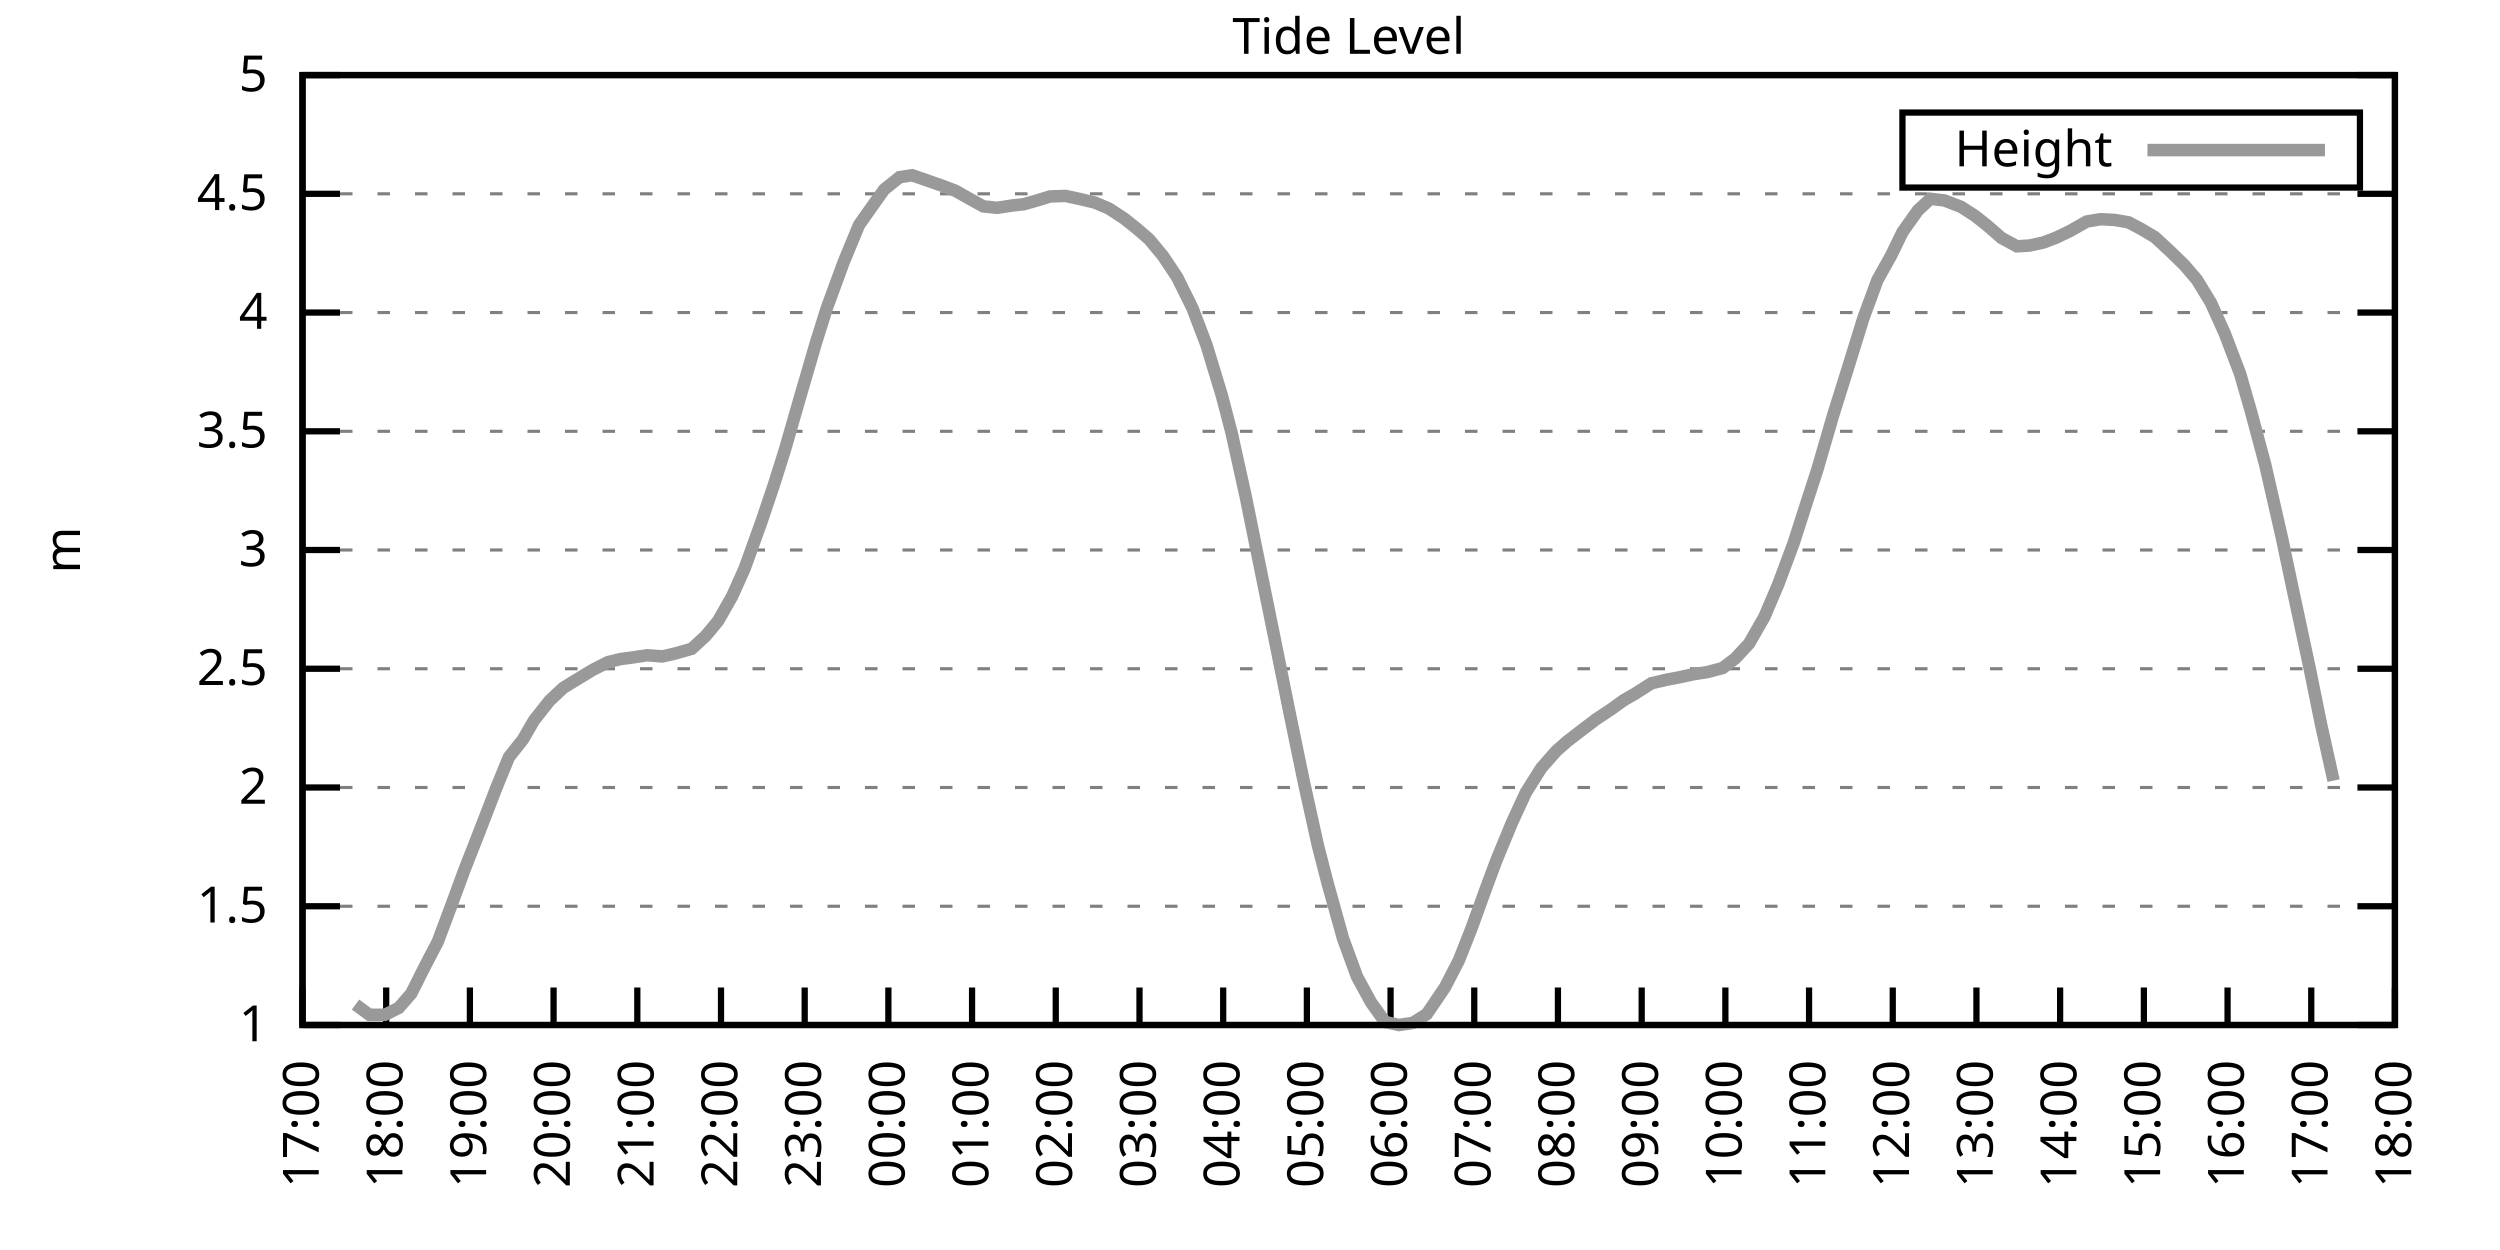
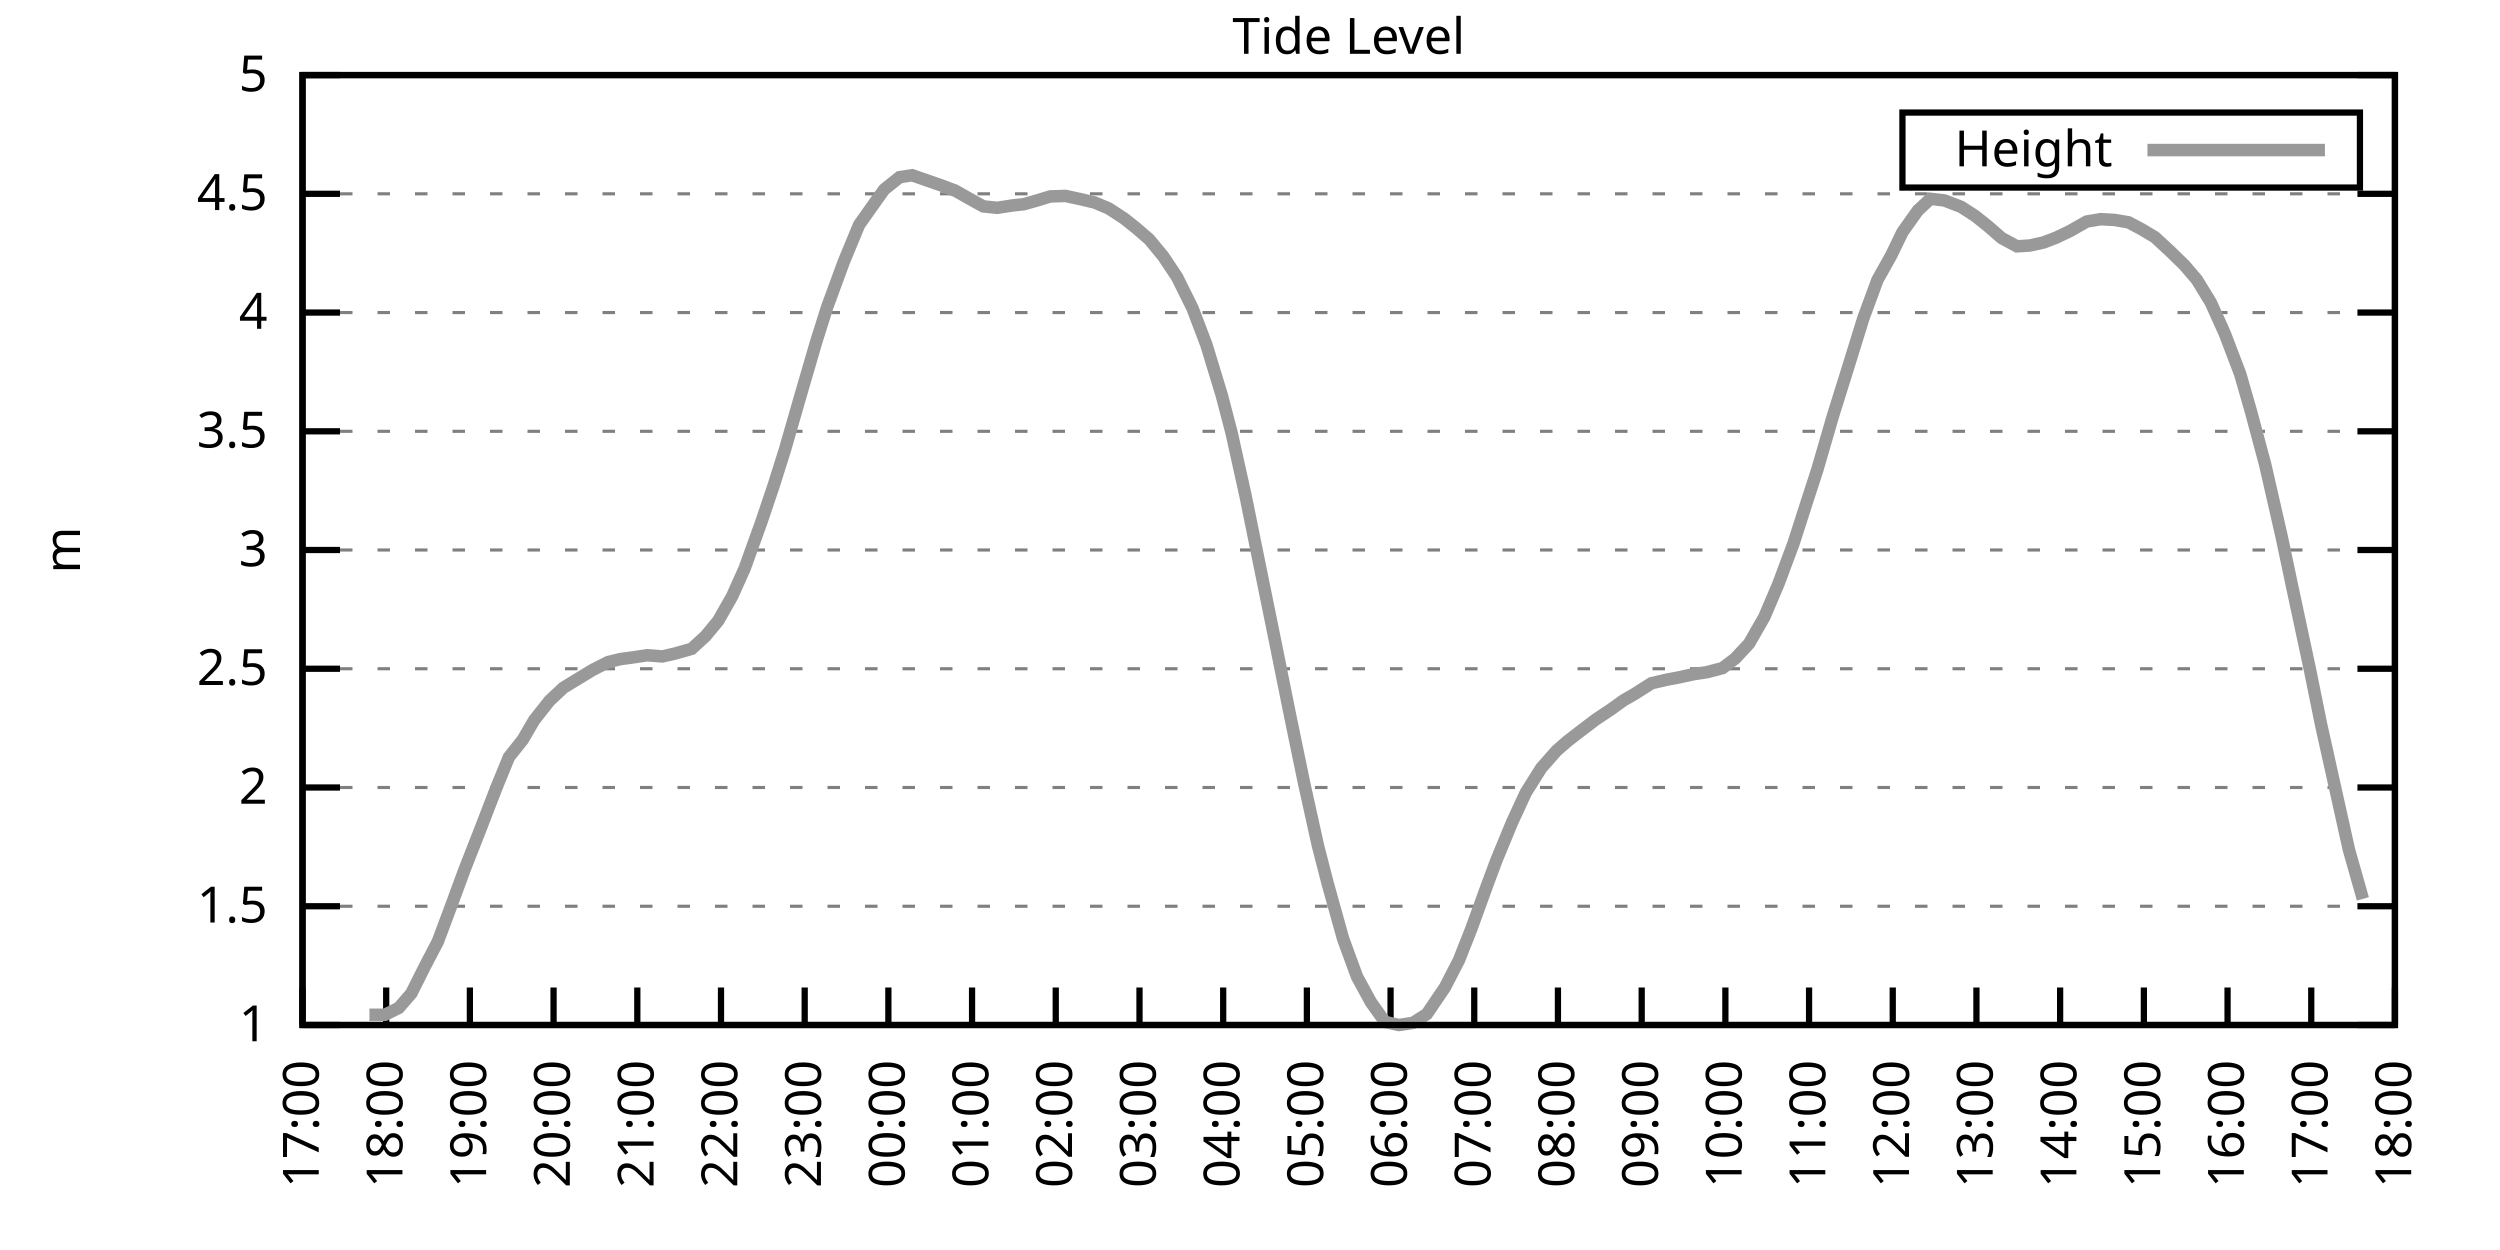
<svg xmlns="http://www.w3.org/2000/svg" xmlns:xlink="http://www.w3.org/1999/xlink" width="400" height="200" viewBox="0 0 400 200">
  <g id="gnuplot_canvas">
    <rect x="0" y="0" width="400" height="200" fill="none" />
    <defs>
      <circle id="gpDot" r="0.5" stroke-width="0.5" stroke="currentColor" />
      <path id="gpPt0" stroke-width="0.333" stroke="currentColor" d="M-1,0 h2 M0,-1 v2" />
      <path id="gpPt1" stroke-width="0.333" stroke="currentColor" d="M-1,-1 L1,1 M1,-1 L-1,1" />
      <path id="gpPt2" stroke-width="0.333" stroke="currentColor" d="M-1,0 L1,0 M0,-1 L0,1 M-1,-1 L1,1 M-1,1 L1,-1" />
      <rect id="gpPt3" stroke-width="0.333" stroke="currentColor" x="-1" y="-1" width="2" height="2" />
      <rect id="gpPt4" stroke-width="0.333" stroke="currentColor" fill="currentColor" x="-1" y="-1" width="2" height="2" />
      <circle id="gpPt5" stroke-width="0.333" stroke="currentColor" cx="0" cy="0" r="1" />
      <use xlink:href="#gpPt5" id="gpPt6" fill="currentColor" stroke="none" />
      <path id="gpPt7" stroke-width="0.333" stroke="currentColor" d="M0,-1.33 L-1.33,0.67 L1.33,0.67 z" />
      <use xlink:href="#gpPt7" id="gpPt8" fill="currentColor" stroke="none" />
      <use xlink:href="#gpPt7" id="gpPt9" stroke="currentColor" transform="rotate(180)" />
      <use xlink:href="#gpPt9" id="gpPt10" fill="currentColor" stroke="none" />
      <use xlink:href="#gpPt3" id="gpPt11" stroke="currentColor" transform="rotate(45)" />
      <use xlink:href="#gpPt11" id="gpPt12" fill="currentColor" stroke="none" />
      <path id="gpPt13" stroke-width="0.333" stroke="currentColor" d="M0,1.330 L1.265,0.411 L0.782,-1.067 L-0.782,-1.076 L-1.265,0.411 z" />
      <use xlink:href="#gpPt13" id="gpPt14" fill="currentColor" stroke="none" />
      <filter id="textbox" filterUnits="objectBoundingBox" x="0" y="0" height="1" width="1">
        <feFlood flood-color="white" flood-opacity="1" result="bgnd" />
        <feComposite in="SourceGraphic" in2="bgnd" operator="atop" />
      </filter>
      <filter id="greybox" filterUnits="objectBoundingBox" x="0" y="0" height="1" width="1">
        <feFlood flood-color="lightgrey" flood-opacity="1" result="grey" />
        <feComposite in="SourceGraphic" in2="grey" operator="atop" />
      </filter>
    </defs>
    <g fill="none" color="white" stroke="currentColor" stroke-width="1.00" stroke-linecap="butt" stroke-linejoin="miter">
</g>
    <g fill="none" color="black" stroke="currentColor" stroke-width="1.00" stroke-linecap="butt" stroke-linejoin="miter">
      <g stroke="none" shape-rendering="crispEdges">
        <polygon fill="rgb(255, 255, 255)" points="48.40,164.00 383.18,164.00 383.18,12.02 48.40,12.02 " />
      </g>
    </g>
    <g fill="none" color="black" stroke="currentColor" stroke-width="1.00" stroke-linecap="butt" stroke-linejoin="miter">
</g>
    <g fill="none" color="black" stroke="black" stroke-width="0.50" stroke-linecap="butt" stroke-linejoin="miter">
</g>
    <g fill="none" color="gray" stroke="currentColor" stroke-width="0.50" stroke-linecap="butt" stroke-linejoin="miter">
      <path stroke="gray" stroke-dasharray="2,4" class="gridline" d="M48.40,164.00 L383.19,164.00  " />
    </g>
    <g fill="none" color="gray" stroke="gray" stroke-width="1.00" stroke-linecap="butt" stroke-linejoin="miter">
</g>
    <g fill="none" color="black" stroke="currentColor" stroke-width="1.00" stroke-linecap="butt" stroke-linejoin="miter">
      <path stroke="black" d="M48.40,164.00 L54.40,164.00 M383.19,164.00 L377.19,164.00  " />
      <g transform="translate(42.80,166.60)" stroke="none" fill="black" font-family="Sans" font-size="8.00" text-anchor="end">
        <text>
          <tspan font-family="Sans"> 1</tspan>
        </text>
      </g>
    </g>
    <g fill="none" color="black" stroke="currentColor" stroke-width="1.00" stroke-linecap="butt" stroke-linejoin="miter">
</g>
    <g fill="none" color="black" stroke="black" stroke-width="0.50" stroke-linecap="butt" stroke-linejoin="miter">
</g>
    <g fill="none" color="gray" stroke="currentColor" stroke-width="0.50" stroke-linecap="butt" stroke-linejoin="miter">
      <path stroke="gray" stroke-dasharray="2,4" class="gridline" d="M48.40,145.00 L383.19,145.00  " />
    </g>
    <g fill="none" color="gray" stroke="gray" stroke-width="1.00" stroke-linecap="butt" stroke-linejoin="miter">
</g>
    <g fill="none" color="black" stroke="currentColor" stroke-width="1.00" stroke-linecap="butt" stroke-linejoin="miter">
      <path stroke="black" d="M48.40,145.00 L54.40,145.00 M383.19,145.00 L377.19,145.00  " />
      <g transform="translate(42.80,147.60)" stroke="none" fill="black" font-family="Sans" font-size="8.00" text-anchor="end">
        <text>
          <tspan font-family="Sans"> 1.5</tspan>
        </text>
      </g>
    </g>
    <g fill="none" color="black" stroke="currentColor" stroke-width="1.00" stroke-linecap="butt" stroke-linejoin="miter">
</g>
    <g fill="none" color="black" stroke="black" stroke-width="0.50" stroke-linecap="butt" stroke-linejoin="miter">
</g>
    <g fill="none" color="gray" stroke="currentColor" stroke-width="0.50" stroke-linecap="butt" stroke-linejoin="miter">
      <path stroke="gray" stroke-dasharray="2,4" class="gridline" d="M48.40,126.00 L383.19,126.00  " />
    </g>
    <g fill="none" color="gray" stroke="gray" stroke-width="1.00" stroke-linecap="butt" stroke-linejoin="miter">
</g>
    <g fill="none" color="black" stroke="currentColor" stroke-width="1.00" stroke-linecap="butt" stroke-linejoin="miter">
      <path stroke="black" d="M48.40,126.00 L54.40,126.00 M383.19,126.00 L377.19,126.00  " />
      <g transform="translate(42.80,128.60)" stroke="none" fill="black" font-family="Sans" font-size="8.00" text-anchor="end">
        <text>
          <tspan font-family="Sans"> 2</tspan>
        </text>
      </g>
    </g>
    <g fill="none" color="black" stroke="currentColor" stroke-width="1.00" stroke-linecap="butt" stroke-linejoin="miter">
</g>
    <g fill="none" color="black" stroke="black" stroke-width="0.50" stroke-linecap="butt" stroke-linejoin="miter">
</g>
    <g fill="none" color="gray" stroke="currentColor" stroke-width="0.50" stroke-linecap="butt" stroke-linejoin="miter">
      <path stroke="gray" stroke-dasharray="2,4" class="gridline" d="M48.40,107.00 L383.19,107.00  " />
    </g>
    <g fill="none" color="gray" stroke="gray" stroke-width="1.00" stroke-linecap="butt" stroke-linejoin="miter">
</g>
    <g fill="none" color="black" stroke="currentColor" stroke-width="1.00" stroke-linecap="butt" stroke-linejoin="miter">
      <path stroke="black" d="M48.40,107.00 L54.40,107.00 M383.19,107.00 L377.19,107.00  " />
      <g transform="translate(42.80,109.60)" stroke="none" fill="black" font-family="Sans" font-size="8.00" text-anchor="end">
        <text>
          <tspan font-family="Sans"> 2.5</tspan>
        </text>
      </g>
    </g>
    <g fill="none" color="black" stroke="currentColor" stroke-width="1.00" stroke-linecap="butt" stroke-linejoin="miter">
</g>
    <g fill="none" color="black" stroke="black" stroke-width="0.50" stroke-linecap="butt" stroke-linejoin="miter">
</g>
    <g fill="none" color="gray" stroke="currentColor" stroke-width="0.50" stroke-linecap="butt" stroke-linejoin="miter">
      <path stroke="gray" stroke-dasharray="2,4" class="gridline" d="M48.40,88.00 L383.19,88.00  " />
    </g>
    <g fill="none" color="gray" stroke="gray" stroke-width="1.00" stroke-linecap="butt" stroke-linejoin="miter">
</g>
    <g fill="none" color="black" stroke="currentColor" stroke-width="1.00" stroke-linecap="butt" stroke-linejoin="miter">
      <path stroke="black" d="M48.40,88.00 L54.40,88.00 M383.19,88.00 L377.19,88.00  " />
      <g transform="translate(42.80,90.60)" stroke="none" fill="black" font-family="Sans" font-size="8.00" text-anchor="end">
        <text>
          <tspan font-family="Sans"> 3</tspan>
        </text>
      </g>
    </g>
    <g fill="none" color="black" stroke="currentColor" stroke-width="1.00" stroke-linecap="butt" stroke-linejoin="miter">
</g>
    <g fill="none" color="black" stroke="black" stroke-width="0.50" stroke-linecap="butt" stroke-linejoin="miter">
</g>
    <g fill="none" color="gray" stroke="currentColor" stroke-width="0.50" stroke-linecap="butt" stroke-linejoin="miter">
      <path stroke="gray" stroke-dasharray="2,4" class="gridline" d="M48.40,69.01 L383.19,69.01  " />
    </g>
    <g fill="none" color="gray" stroke="gray" stroke-width="1.00" stroke-linecap="butt" stroke-linejoin="miter">
</g>
    <g fill="none" color="black" stroke="currentColor" stroke-width="1.00" stroke-linecap="butt" stroke-linejoin="miter">
      <path stroke="black" d="M48.40,69.01 L54.40,69.01 M383.19,69.01 L377.19,69.01  " />
      <g transform="translate(42.80,71.61)" stroke="none" fill="black" font-family="Sans" font-size="8.00" text-anchor="end">
        <text>
          <tspan font-family="Sans"> 3.5</tspan>
        </text>
      </g>
    </g>
    <g fill="none" color="black" stroke="currentColor" stroke-width="1.00" stroke-linecap="butt" stroke-linejoin="miter">
</g>
    <g fill="none" color="black" stroke="black" stroke-width="0.50" stroke-linecap="butt" stroke-linejoin="miter">
</g>
    <g fill="none" color="gray" stroke="currentColor" stroke-width="0.50" stroke-linecap="butt" stroke-linejoin="miter">
      <path stroke="gray" stroke-dasharray="2,4" class="gridline" d="M48.40,50.01 L383.19,50.01  " />
    </g>
    <g fill="none" color="gray" stroke="gray" stroke-width="1.00" stroke-linecap="butt" stroke-linejoin="miter">
</g>
    <g fill="none" color="black" stroke="currentColor" stroke-width="1.00" stroke-linecap="butt" stroke-linejoin="miter">
      <path stroke="black" d="M48.40,50.01 L54.40,50.01 M383.19,50.01 L377.19,50.01  " />
      <g transform="translate(42.80,52.61)" stroke="none" fill="black" font-family="Sans" font-size="8.00" text-anchor="end">
        <text>
          <tspan font-family="Sans"> 4</tspan>
        </text>
      </g>
    </g>
    <g fill="none" color="black" stroke="currentColor" stroke-width="1.00" stroke-linecap="butt" stroke-linejoin="miter">
</g>
    <g fill="none" color="black" stroke="black" stroke-width="0.50" stroke-linecap="butt" stroke-linejoin="miter">
</g>
    <g fill="none" color="gray" stroke="currentColor" stroke-width="0.50" stroke-linecap="butt" stroke-linejoin="miter">
      <path stroke="gray" stroke-dasharray="2,4" class="gridline" d="M48.40,31.01 L383.19,31.01  " />
    </g>
    <g fill="none" color="gray" stroke="gray" stroke-width="1.00" stroke-linecap="butt" stroke-linejoin="miter">
</g>
    <g fill="none" color="black" stroke="currentColor" stroke-width="1.00" stroke-linecap="butt" stroke-linejoin="miter">
      <path stroke="black" d="M48.40,31.01 L54.40,31.01 M383.19,31.01 L377.19,31.01  " />
      <g transform="translate(42.80,33.61)" stroke="none" fill="black" font-family="Sans" font-size="8.00" text-anchor="end">
        <text>
          <tspan font-family="Sans"> 4.5</tspan>
        </text>
      </g>
    </g>
    <g fill="none" color="black" stroke="currentColor" stroke-width="1.00" stroke-linecap="butt" stroke-linejoin="miter">
</g>
    <g fill="none" color="black" stroke="black" stroke-width="0.50" stroke-linecap="butt" stroke-linejoin="miter">
</g>
    <g fill="none" color="gray" stroke="currentColor" stroke-width="0.50" stroke-linecap="butt" stroke-linejoin="miter">
      <path stroke="gray" stroke-dasharray="2,4" class="gridline" d="M48.40,12.01 L383.19,12.01  " />
    </g>
    <g fill="none" color="gray" stroke="gray" stroke-width="1.00" stroke-linecap="butt" stroke-linejoin="miter">
</g>
    <g fill="none" color="black" stroke="currentColor" stroke-width="1.00" stroke-linecap="butt" stroke-linejoin="miter">
      <path stroke="black" d="M48.40,12.01 L54.40,12.01 M383.19,12.01 L377.19,12.01  " />
      <g transform="translate(42.80,14.61)" stroke="none" fill="black" font-family="Sans" font-size="8.00" text-anchor="end">
        <text>
          <tspan font-family="Sans"> 5</tspan>
        </text>
      </g>
    </g>
    <g fill="none" color="black" stroke="currentColor" stroke-width="1.00" stroke-linecap="butt" stroke-linejoin="miter">
      <path stroke="black" d="M48.40,164.00 L48.40,158.00  " />
      <g transform="translate(51.00,169.60) rotate(270.00)" stroke="none" fill="black" font-family="Sans" font-size="8.00" text-anchor="end">
        <text>
          <tspan font-family="Sans">17:00</tspan>
        </text>
      </g>
    </g>
    <g fill="none" color="black" stroke="currentColor" stroke-width="1.00" stroke-linecap="butt" stroke-linejoin="miter">
      <path stroke="black" d="M61.79,164.00 L61.79,158.00  " />
      <g transform="translate(64.39,169.60) rotate(270.00)" stroke="none" fill="black" font-family="Sans" font-size="8.00" text-anchor="end">
        <text>
          <tspan font-family="Sans">18:00</tspan>
        </text>
      </g>
    </g>
    <g fill="none" color="black" stroke="currentColor" stroke-width="1.00" stroke-linecap="butt" stroke-linejoin="miter">
      <path stroke="black" d="M75.18,164.00 L75.18,158.00  " />
      <g transform="translate(77.78,169.60) rotate(270.00)" stroke="none" fill="black" font-family="Sans" font-size="8.00" text-anchor="end">
        <text>
          <tspan font-family="Sans">19:00</tspan>
        </text>
      </g>
    </g>
    <g fill="none" color="black" stroke="currentColor" stroke-width="1.00" stroke-linecap="butt" stroke-linejoin="miter">
      <path stroke="black" d="M88.57,164.00 L88.57,158.00  " />
      <g transform="translate(91.17,169.60) rotate(270.00)" stroke="none" fill="black" font-family="Sans" font-size="8.00" text-anchor="end">
        <text>
          <tspan font-family="Sans">20:00</tspan>
        </text>
      </g>
    </g>
    <g fill="none" color="black" stroke="currentColor" stroke-width="1.00" stroke-linecap="butt" stroke-linejoin="miter">
      <path stroke="black" d="M101.97,164.00 L101.97,158.00  " />
      <g transform="translate(104.57,169.60) rotate(270.00)" stroke="none" fill="black" font-family="Sans" font-size="8.00" text-anchor="end">
        <text>
          <tspan font-family="Sans">21:00</tspan>
        </text>
      </g>
    </g>
    <g fill="none" color="black" stroke="currentColor" stroke-width="1.00" stroke-linecap="butt" stroke-linejoin="miter">
      <path stroke="black" d="M115.36,164.00 L115.36,158.00  " />
      <g transform="translate(117.96,169.60) rotate(270.00)" stroke="none" fill="black" font-family="Sans" font-size="8.00" text-anchor="end">
        <text>
          <tspan font-family="Sans">22:00</tspan>
        </text>
      </g>
    </g>
    <g fill="none" color="black" stroke="currentColor" stroke-width="1.00" stroke-linecap="butt" stroke-linejoin="miter">
      <path stroke="black" d="M128.75,164.00 L128.75,158.00  " />
      <g transform="translate(131.35,169.60) rotate(270.00)" stroke="none" fill="black" font-family="Sans" font-size="8.00" text-anchor="end">
        <text>
          <tspan font-family="Sans">23:00</tspan>
        </text>
      </g>
    </g>
    <g fill="none" color="black" stroke="currentColor" stroke-width="1.00" stroke-linecap="butt" stroke-linejoin="miter">
      <path stroke="black" d="M142.14,164.00 L142.14,158.00  " />
      <g transform="translate(144.74,169.60) rotate(270.00)" stroke="none" fill="black" font-family="Sans" font-size="8.00" text-anchor="end">
        <text>
          <tspan font-family="Sans">00:00</tspan>
        </text>
      </g>
    </g>
    <g fill="none" color="black" stroke="currentColor" stroke-width="1.00" stroke-linecap="butt" stroke-linejoin="miter">
      <path stroke="black" d="M155.53,164.00 L155.53,158.00  " />
      <g transform="translate(158.13,169.60) rotate(270.00)" stroke="none" fill="black" font-family="Sans" font-size="8.00" text-anchor="end">
        <text>
          <tspan font-family="Sans">01:00</tspan>
        </text>
      </g>
    </g>
    <g fill="none" color="black" stroke="currentColor" stroke-width="1.00" stroke-linecap="butt" stroke-linejoin="miter">
      <path stroke="black" d="M168.92,164.00 L168.92,158.00  " />
      <g transform="translate(171.52,169.60) rotate(270.00)" stroke="none" fill="black" font-family="Sans" font-size="8.00" text-anchor="end">
        <text>
          <tspan font-family="Sans">02:00</tspan>
        </text>
      </g>
    </g>
    <g fill="none" color="black" stroke="currentColor" stroke-width="1.00" stroke-linecap="butt" stroke-linejoin="miter">
      <path stroke="black" d="M182.32,164.00 L182.32,158.00  " />
      <g transform="translate(184.92,169.60) rotate(270.00)" stroke="none" fill="black" font-family="Sans" font-size="8.00" text-anchor="end">
        <text>
          <tspan font-family="Sans">03:00</tspan>
        </text>
      </g>
    </g>
    <g fill="none" color="black" stroke="currentColor" stroke-width="1.00" stroke-linecap="butt" stroke-linejoin="miter">
      <path stroke="black" d="M195.71,164.00 L195.71,158.00  " />
      <g transform="translate(198.31,169.60) rotate(270.00)" stroke="none" fill="black" font-family="Sans" font-size="8.00" text-anchor="end">
        <text>
          <tspan font-family="Sans">04:00</tspan>
        </text>
      </g>
    </g>
    <g fill="none" color="black" stroke="currentColor" stroke-width="1.00" stroke-linecap="butt" stroke-linejoin="miter">
      <path stroke="black" d="M209.10,164.00 L209.10,158.00  " />
      <g transform="translate(211.70,169.60) rotate(270.00)" stroke="none" fill="black" font-family="Sans" font-size="8.00" text-anchor="end">
        <text>
          <tspan font-family="Sans">05:00</tspan>
        </text>
      </g>
    </g>
    <g fill="none" color="black" stroke="currentColor" stroke-width="1.00" stroke-linecap="butt" stroke-linejoin="miter">
      <path stroke="black" d="M222.49,164.00 L222.49,158.00  " />
      <g transform="translate(225.09,169.60) rotate(270.00)" stroke="none" fill="black" font-family="Sans" font-size="8.00" text-anchor="end">
        <text>
          <tspan font-family="Sans">06:00</tspan>
        </text>
      </g>
    </g>
    <g fill="none" color="black" stroke="currentColor" stroke-width="1.00" stroke-linecap="butt" stroke-linejoin="miter">
      <path stroke="black" d="M235.88,164.00 L235.88,158.00  " />
      <g transform="translate(238.48,169.60) rotate(270.00)" stroke="none" fill="black" font-family="Sans" font-size="8.00" text-anchor="end">
        <text>
          <tspan font-family="Sans">07:00</tspan>
        </text>
      </g>
    </g>
    <g fill="none" color="black" stroke="currentColor" stroke-width="1.00" stroke-linecap="butt" stroke-linejoin="miter">
      <path stroke="black" d="M249.27,164.00 L249.27,158.00  " />
      <g transform="translate(251.87,169.60) rotate(270.00)" stroke="none" fill="black" font-family="Sans" font-size="8.00" text-anchor="end">
        <text>
          <tspan font-family="Sans">08:00</tspan>
        </text>
      </g>
    </g>
    <g fill="none" color="black" stroke="currentColor" stroke-width="1.00" stroke-linecap="butt" stroke-linejoin="miter">
      <path stroke="black" d="M262.67,164.00 L262.67,158.00  " />
      <g transform="translate(265.27,169.60) rotate(270.00)" stroke="none" fill="black" font-family="Sans" font-size="8.00" text-anchor="end">
        <text>
          <tspan font-family="Sans">09:00</tspan>
        </text>
      </g>
    </g>
    <g fill="none" color="black" stroke="currentColor" stroke-width="1.00" stroke-linecap="butt" stroke-linejoin="miter">
      <path stroke="black" d="M276.06,164.00 L276.06,158.00  " />
      <g transform="translate(278.66,169.60) rotate(270.00)" stroke="none" fill="black" font-family="Sans" font-size="8.00" text-anchor="end">
        <text>
          <tspan font-family="Sans">10:00</tspan>
        </text>
      </g>
    </g>
    <g fill="none" color="black" stroke="currentColor" stroke-width="1.00" stroke-linecap="butt" stroke-linejoin="miter">
      <path stroke="black" d="M289.45,164.00 L289.45,158.00  " />
      <g transform="translate(292.05,169.60) rotate(270.00)" stroke="none" fill="black" font-family="Sans" font-size="8.00" text-anchor="end">
        <text>
          <tspan font-family="Sans">11:00</tspan>
        </text>
      </g>
    </g>
    <g fill="none" color="black" stroke="currentColor" stroke-width="1.00" stroke-linecap="butt" stroke-linejoin="miter">
      <path stroke="black" d="M302.84,164.00 L302.84,158.00  " />
      <g transform="translate(305.44,169.60) rotate(270.00)" stroke="none" fill="black" font-family="Sans" font-size="8.00" text-anchor="end">
        <text>
          <tspan font-family="Sans">12:00</tspan>
        </text>
      </g>
    </g>
    <g fill="none" color="black" stroke="currentColor" stroke-width="1.00" stroke-linecap="butt" stroke-linejoin="miter">
      <path stroke="black" d="M316.23,164.00 L316.23,158.00  " />
      <g transform="translate(318.83,169.60) rotate(270.00)" stroke="none" fill="black" font-family="Sans" font-size="8.00" text-anchor="end">
        <text>
          <tspan font-family="Sans">13:00</tspan>
        </text>
      </g>
    </g>
    <g fill="none" color="black" stroke="currentColor" stroke-width="1.00" stroke-linecap="butt" stroke-linejoin="miter">
      <path stroke="black" d="M329.62,164.00 L329.62,158.00  " />
      <g transform="translate(332.22,169.60) rotate(270.00)" stroke="none" fill="black" font-family="Sans" font-size="8.00" text-anchor="end">
        <text>
          <tspan font-family="Sans">14:00</tspan>
        </text>
      </g>
    </g>
    <g fill="none" color="black" stroke="currentColor" stroke-width="1.00" stroke-linecap="butt" stroke-linejoin="miter">
      <path stroke="black" d="M343.02,164.00 L343.02,158.00  " />
      <g transform="translate(345.62,169.60) rotate(270.00)" stroke="none" fill="black" font-family="Sans" font-size="8.00" text-anchor="end">
        <text>
          <tspan font-family="Sans">15:00</tspan>
        </text>
      </g>
    </g>
    <g fill="none" color="black" stroke="currentColor" stroke-width="1.00" stroke-linecap="butt" stroke-linejoin="miter">
      <path stroke="black" d="M356.41,164.00 L356.41,158.00  " />
      <g transform="translate(359.01,169.60) rotate(270.00)" stroke="none" fill="black" font-family="Sans" font-size="8.00" text-anchor="end">
        <text>
          <tspan font-family="Sans">16:00</tspan>
        </text>
      </g>
    </g>
    <g fill="none" color="black" stroke="currentColor" stroke-width="1.00" stroke-linecap="butt" stroke-linejoin="miter">
      <path stroke="black" d="M369.80,164.00 L369.80,158.00  " />
      <g transform="translate(372.40,169.60) rotate(270.00)" stroke="none" fill="black" font-family="Sans" font-size="8.00" text-anchor="end">
        <text>
          <tspan font-family="Sans">17:00</tspan>
        </text>
      </g>
    </g>
    <g fill="none" color="black" stroke="currentColor" stroke-width="1.00" stroke-linecap="butt" stroke-linejoin="miter">
      <path stroke="black" d="M383.19,164.00 L383.19,158.00  " />
      <g transform="translate(385.79,169.60) rotate(270.00)" stroke="none" fill="black" font-family="Sans" font-size="8.00" text-anchor="end">
        <text>
          <tspan font-family="Sans">18:00</tspan>
        </text>
      </g>
    </g>
    <g fill="none" color="black" stroke="currentColor" stroke-width="1.00" stroke-linecap="butt" stroke-linejoin="miter">
</g>
    <g fill="none" color="black" stroke="currentColor" stroke-width="1.00" stroke-linecap="butt" stroke-linejoin="miter">
      <path stroke="black" d="M48.40,12.01 L48.40,164.00 L383.19,164.00 L383.19,12.01 L48.40,12.01 Z  " />
    </g>
    <g fill="none" color="black" stroke="currentColor" stroke-width="1.00" stroke-linecap="butt" stroke-linejoin="miter">
</g>
    <g fill="none" color="black" stroke="currentColor" stroke-width="1.00" stroke-linecap="butt" stroke-linejoin="miter">
      <path stroke="black" d="M304.39,30.01 L304.39,18.01 L377.59,18.01 L377.59,30.01 L304.39,30.01 Z  " />
    </g>
    <g id="Tide_level_plot_1">
      <g fill="none" color="white" stroke="black" stroke-width="2.00" stroke-linecap="butt" stroke-linejoin="miter">
</g>
      <g fill="none" color="black" stroke="currentColor" stroke-width="2.00" stroke-linecap="butt" stroke-linejoin="miter">
        <g transform="translate(337.99,26.61)" stroke="none" fill="black" font-family="Sans" font-size="8.00" text-anchor="end">
          <text>
            <tspan font-family="Sans">Height</tspan>
          </text>
        </g>
      </g>
      <g fill="none" color="black" stroke="currentColor" stroke-width="2.00" stroke-linecap="butt" stroke-linejoin="miter">
-         <path stroke="rgb(153, 153, 153)" d="M343.59,24.01 L371.99,24.01 M56.88,160.73 L59.11,162.37 L61.57,162.37 L63.80,161.26 L65.81,158.95 L68.04,154.50   L70.05,150.66 L72.28,144.70 L74.29,139.23 L76.75,132.96 L79.42,126.04 L81.43,121.14 L83.66,118.33 L85.45,115.25   L87.91,112.13 L90.14,110.04 L92.37,108.68 L94.82,107.19 L97.28,105.94 L99.29,105.45 L101.30,105.18 L103.53,104.84   L105.98,105.03 L107.99,104.57 L110.67,103.81 L112.90,101.76 L114.91,99.33 L117.14,95.41 L119.15,90.93 L121.83,83.48   L123.84,77.52 L125.62,71.86 L128.08,63.31 L130.54,54.87 L132.32,49.21 L135.00,41.91 L137.45,35.99 L139.46,33.14   L141.47,30.32 L143.93,28.35 L145.94,28.04 L150.85,29.75 L152.85,30.51 L154.86,31.65 L157.32,33.02 L159.55,33.25   L162.01,32.87 L163.79,32.68 L165.80,32.11 L168.03,31.43 L170.49,31.35 L172.94,31.88 L175.17,32.41 L177.41,33.36   L179.86,34.96 L181.87,36.56 L183.88,38.30 L186.11,41.00 L188.34,44.35 L190.80,49.32 L193.03,55.18 L195.48,63.23   L197.05,69.23 L199.28,79.30 L202.18,93.55 L204.19,103.43 L206.42,114.49 L208.65,125.28 L210.88,135.35 L212.45,141.43   L214.90,150.21 L217.13,156.29 L219.37,160.39 L221.60,163.51 L223.83,164.00 L226.06,163.66 L228.29,162.25 L231.20,157.96   L233.43,153.63 L235.44,148.54 L237.89,141.77 L239.45,137.59 L241.91,131.63 L244.14,126.80 L246.60,122.89 L249.05,120.11   L250.84,118.55 L252.85,117.00 L255.30,115.14 L257.76,113.50 L259.76,112.06 L261.55,111.03 L264.23,109.32 L266.68,108.75   L268.69,108.37 L270.92,107.88 L273.16,107.54 L275.61,106.89 L277.62,105.37 L279.85,102.98 L282.31,98.68 L284.54,93.44   L286.99,86.87 L289.00,80.60 L290.79,75.09 L293.24,66.65 L295.70,58.78 L298.15,50.88 L300.39,44.80 L302.62,40.81   L304.40,37.13 L306.86,33.67 L308.87,31.81 L311.10,32.07 L313.78,33.10 L316.01,34.54 L318.02,36.14 L320.25,38.08   L322.70,39.41 L324.71,39.29 L326.95,38.80 L328.95,38.04 L331.19,36.97 L333.86,35.45 L336.10,35.07 L338.33,35.19   L340.56,35.57 L342.57,36.63 L344.80,37.96 L347.26,40.24 L349.49,42.41 L351.50,44.76 L353.73,48.41 L355.96,53.35   L358.42,59.81 L360.20,66.00 L362.43,74.33 L365.11,86.07 L366.67,93.48 L369.58,107.08 L371.36,115.86 L373.37,124.90    " />
+         <path stroke="rgb(153, 153, 153)" d="M343.59,24.01 L371.99,24.01 M59.11,162.37 L61.57,162.37 L63.80,161.26 L65.81,158.95 L68.04,154.50 L70.05,150.66   L72.28,144.70 L74.29,139.23 L76.75,132.96 L79.42,126.04 L81.43,121.14 L83.66,118.33 L85.45,115.25 L87.91,112.13   L90.14,110.04 L92.37,108.68 L94.82,107.19 L97.28,105.94 L99.29,105.45 L101.30,105.18 L103.53,104.84 L105.98,105.03   L107.99,104.57 L110.67,103.81 L112.90,101.76 L114.91,99.33 L117.14,95.41 L119.15,90.93 L121.83,83.48 L123.84,77.52   L125.62,71.86 L128.08,63.31 L130.54,54.87 L132.32,49.21 L135.00,41.91 L137.45,35.99 L139.46,33.14 L141.47,30.32   L143.93,28.35 L145.94,28.04 L150.85,29.75 L152.85,30.51 L154.86,31.65 L157.32,33.02 L159.55,33.25 L162.01,32.87   L163.79,32.68 L165.80,32.11 L168.03,31.43 L170.49,31.35 L172.94,31.88 L175.17,32.41 L177.41,33.36 L179.86,34.96   L181.87,36.56 L183.88,38.30 L186.11,41.00 L188.34,44.35 L190.80,49.32 L193.03,55.18 L195.48,63.23 L197.05,69.23   L199.28,79.30 L202.18,93.55 L204.19,103.43 L206.42,114.49 L208.65,125.28 L210.88,135.35 L212.45,141.43 L214.90,150.21   L217.13,156.29 L219.37,160.39 L221.60,163.51 L223.83,164.00 L226.06,163.66 L228.29,162.25 L231.20,157.96 L233.43,153.63   L235.44,148.54 L237.89,141.77 L239.45,137.59 L241.91,131.63 L244.14,126.80 L246.60,122.89 L249.05,120.11 L250.84,118.55   L252.85,117.00 L255.30,115.14 L257.76,113.50 L259.76,112.06 L261.55,111.03 L264.23,109.32 L266.68,108.75 L268.69,108.37   L270.92,107.88 L273.16,107.54 L275.61,106.89 L277.62,105.37 L279.85,102.98 L282.31,98.68 L284.54,93.44 L286.99,86.87   L289.00,80.60 L290.79,75.09 L293.24,66.65 L295.70,58.78 L298.15,50.88 L300.39,44.80 L302.62,40.81 L304.40,37.13   L306.86,33.67 L308.87,31.81 L311.10,32.07 L313.78,33.10 L316.01,34.54 L318.02,36.14 L320.25,38.08 L322.70,39.41   L324.71,39.29 L326.95,38.80 L328.95,38.04 L331.19,36.97 L333.86,35.45 L336.10,35.07 L338.33,35.19 L340.56,35.57   L342.57,36.63 L344.80,37.96 L347.26,40.24 L349.49,42.41 L351.50,44.76 L353.73,48.41 L355.96,53.35 L358.42,59.81   L360.20,66.00 L362.43,74.33 L365.11,86.07 L366.67,93.48 L369.58,107.08 L371.36,115.86 L373.37,124.90 L375.82,135.92   L378.06,143.82  " />
      </g>
    </g>
    <g fill="none" color="black" stroke="currentColor" stroke-width="2.00" stroke-linecap="butt" stroke-linejoin="miter">
</g>
    <g fill="none" color="black" stroke="black" stroke-width="1.00" stroke-linecap="butt" stroke-linejoin="miter">
</g>
    <g fill="none" color="black" stroke="currentColor" stroke-width="1.00" stroke-linecap="butt" stroke-linejoin="miter">
      <path stroke="black" d="M48.40,12.01 L48.40,164.00 L383.19,164.00 L383.19,12.01 L48.40,12.01 Z  " />
      <g transform="translate(12.80,88.01) rotate(270.00)" stroke="none" fill="black" font-family="Sans" font-size="8.00" text-anchor="middle">
        <text>
          <tspan font-family="Sans">m</tspan>
        </text>
      </g>
    </g>
    <g fill="none" color="black" stroke="currentColor" stroke-width="1.00" stroke-linecap="butt" stroke-linejoin="miter">
</g>
    <g fill="none" color="black" stroke="currentColor" stroke-width="1.00" stroke-linecap="butt" stroke-linejoin="miter">
      <g transform="translate(215.79,8.61)" stroke="none" fill="black" font-family="Sans" font-size="8.00" text-anchor="middle">
        <text>
          <tspan font-family="Sans">Tide Level</tspan>
        </text>
      </g>
    </g>
    <g fill="none" color="black" stroke="currentColor" stroke-width="1.00" stroke-linecap="butt" stroke-linejoin="miter">
</g>
  </g>
</svg>
